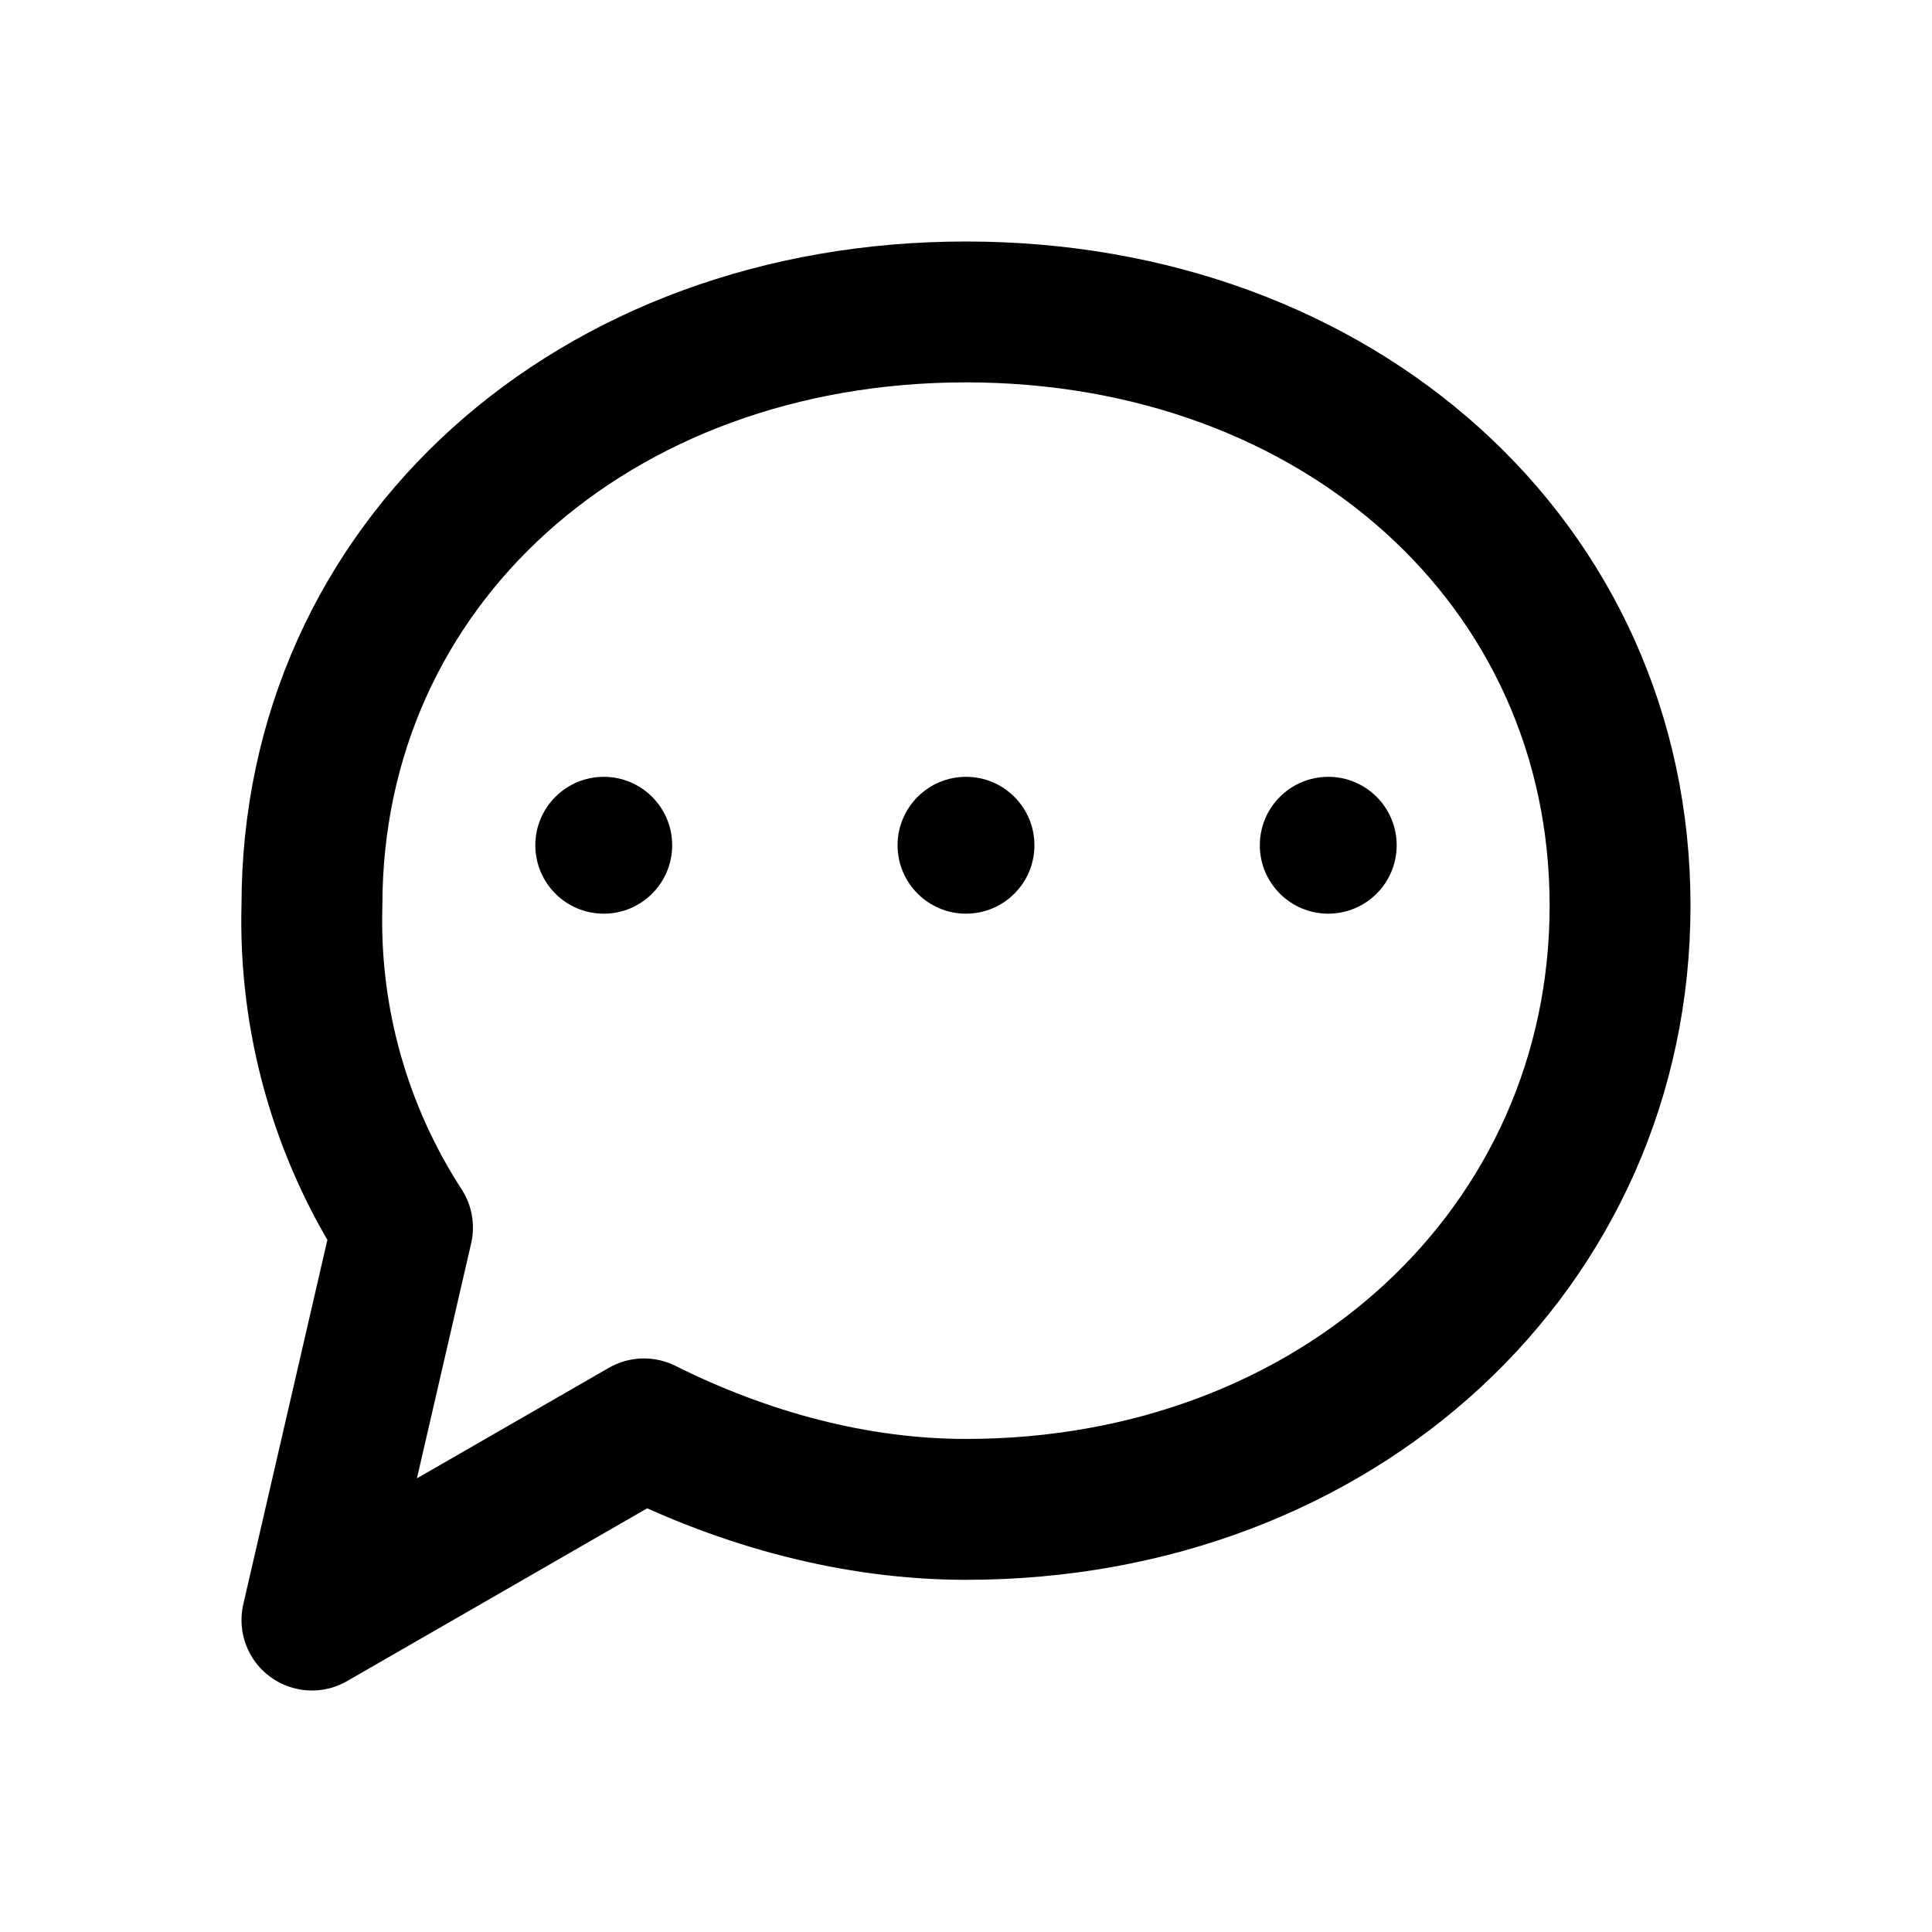
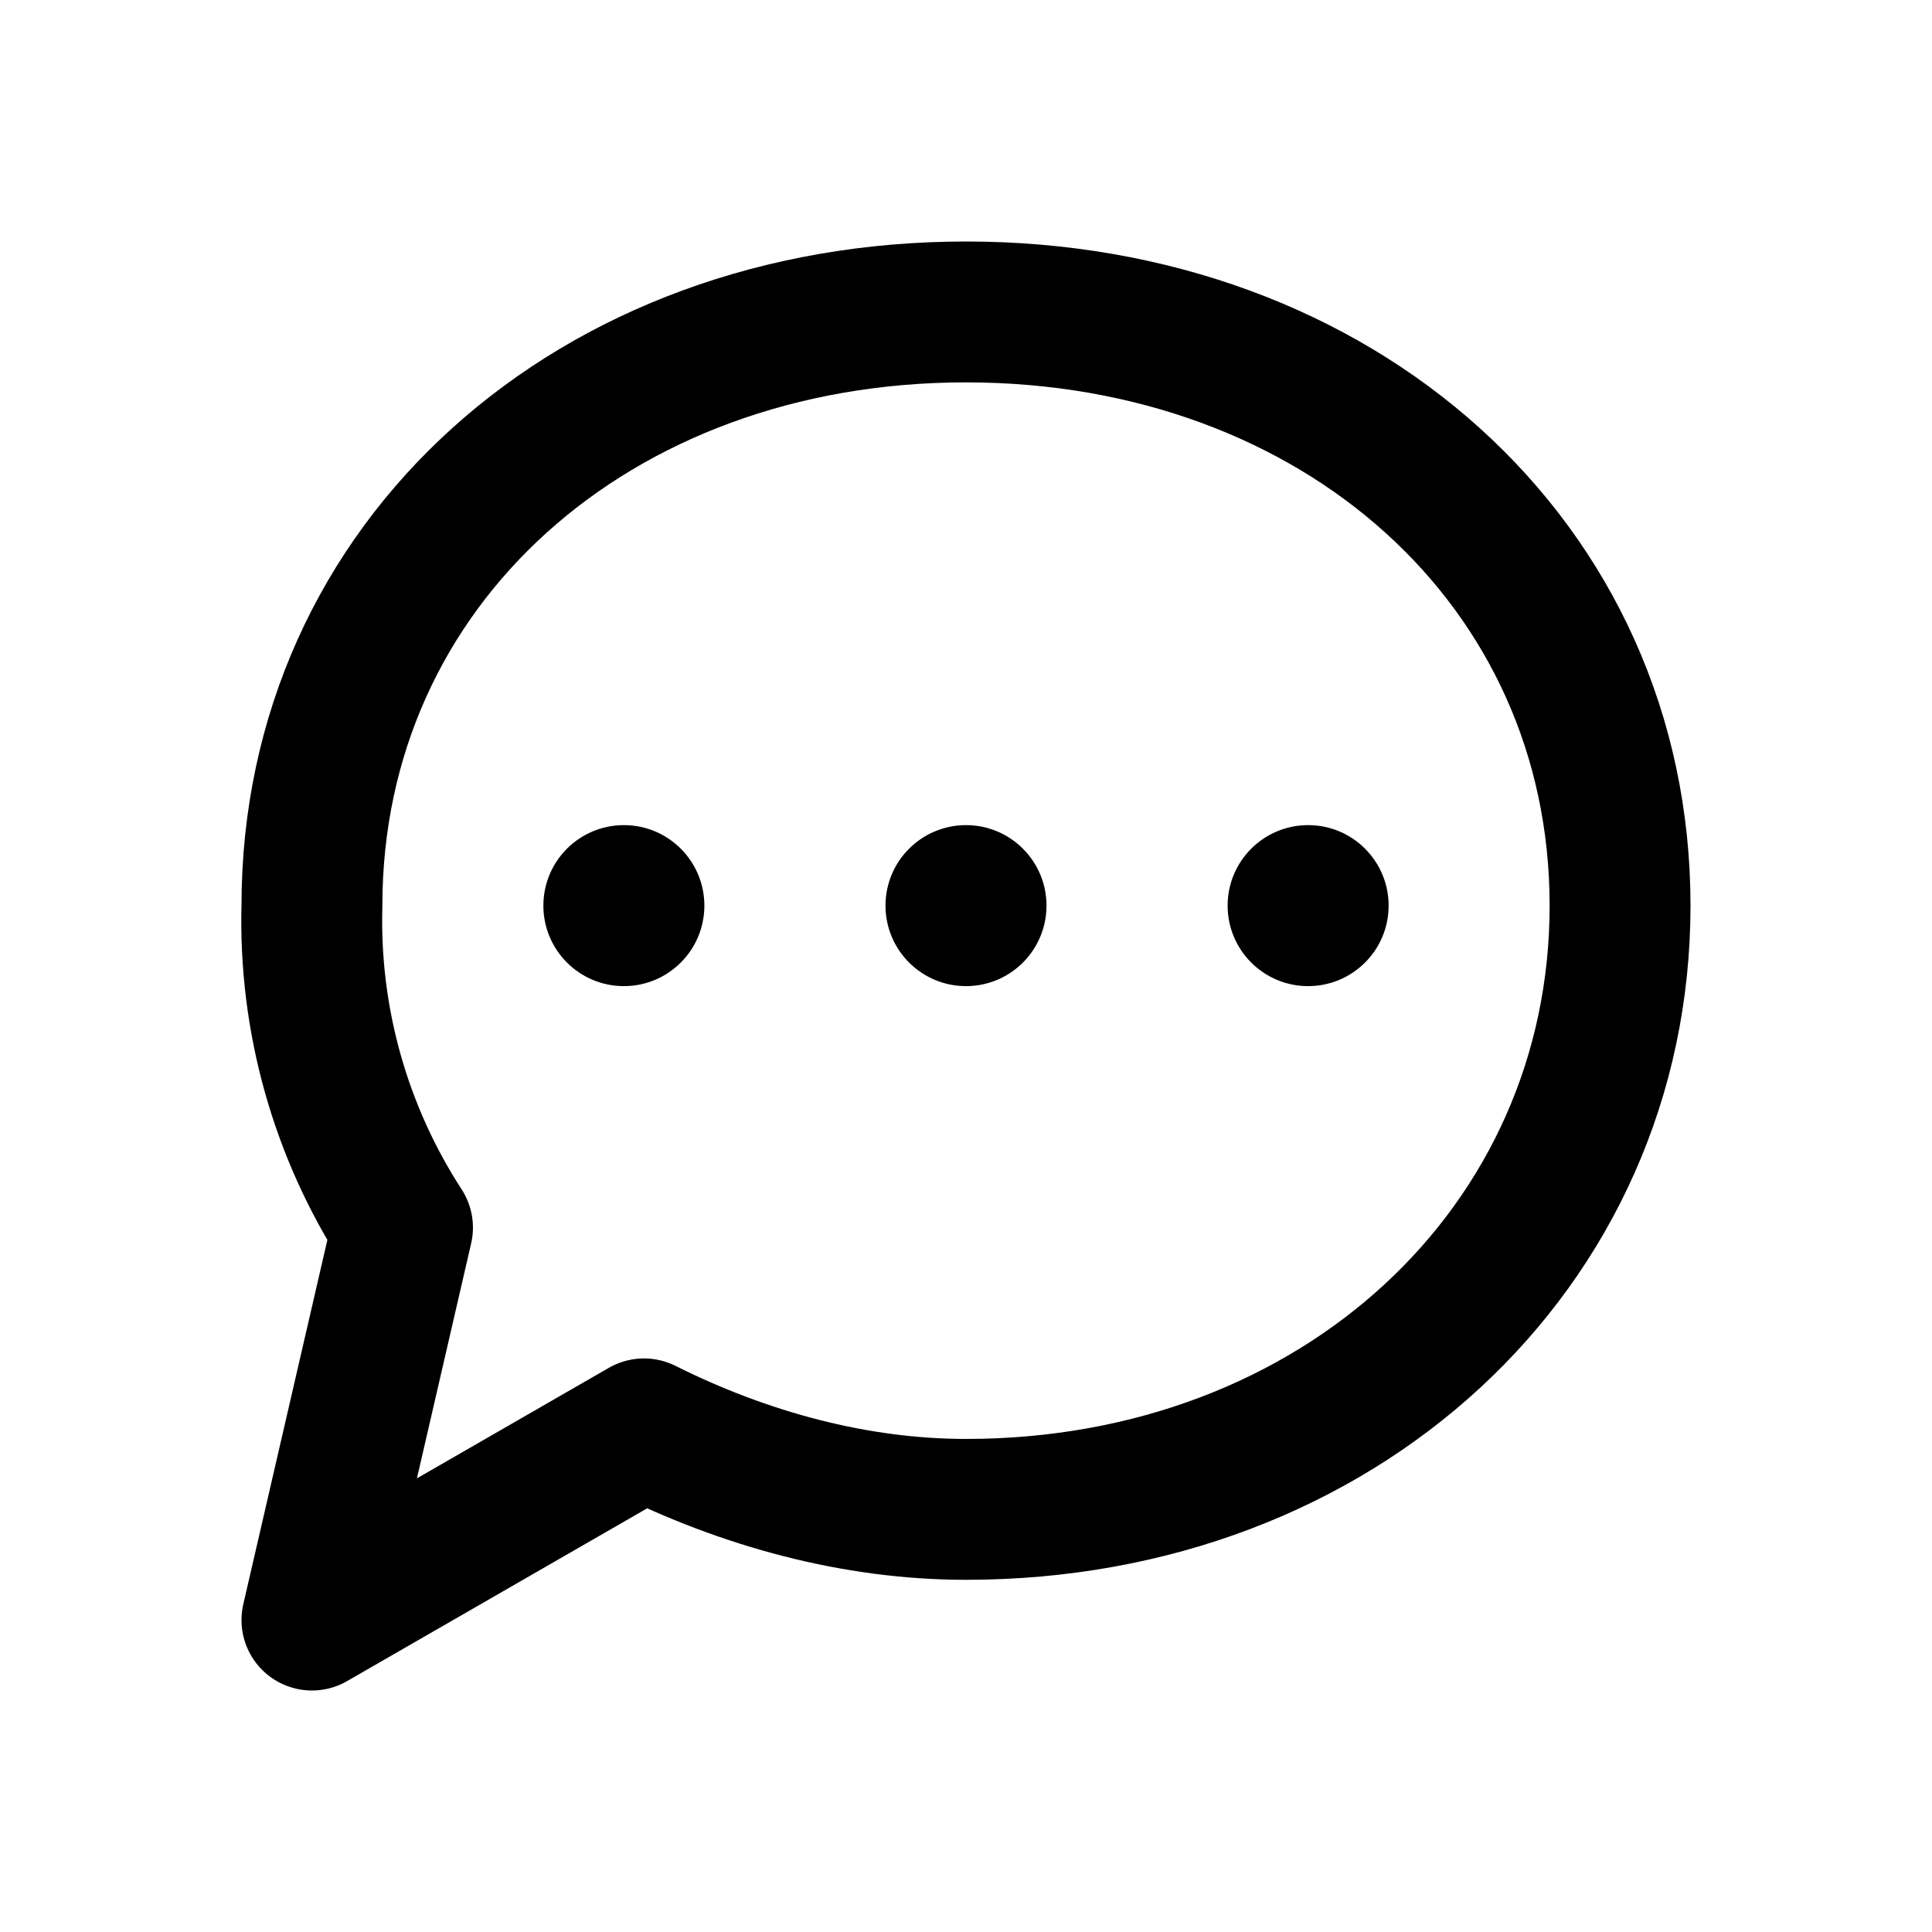
<svg xmlns="http://www.w3.org/2000/svg" width="24" height="24" viewBox="0 0 24 24" fill="none" stroke="currentColor" stroke-width="1.75" stroke-linecap="round" stroke-linejoin="round" aria-hidden="true" focusable="false">
  <path d="M20.125 11.25c0 4.25-3.5 7.5-8.125 7.5-1.375 0-2.75-.375-4-1l-4.125 2.375L5 15.25a7 7 0 0 1-1.125-4c0-4.25 3.5-7.375 8.125-7.375s8.125 3.125 8.125 7.375Z" />
-   <circle cx="7.5" cy="10.5" r="0.85" fill="currentColor" stroke="none" />
-   <circle cx="12" cy="10.5" r="0.85" fill="currentColor" stroke="none" />
-   <circle cx="16.5" cy="10.5" r="0.85" fill="currentColor" stroke="none" />
+   <circle cx="7.75" cy="11.25" r="1" fill="currentColor" stroke="none" />
+   <circle cx="12" cy="11.25" r="1" fill="currentColor" stroke="none" />
+   <circle cx="16.25" cy="11.25" r="1" fill="currentColor" stroke="none" />
</svg>
